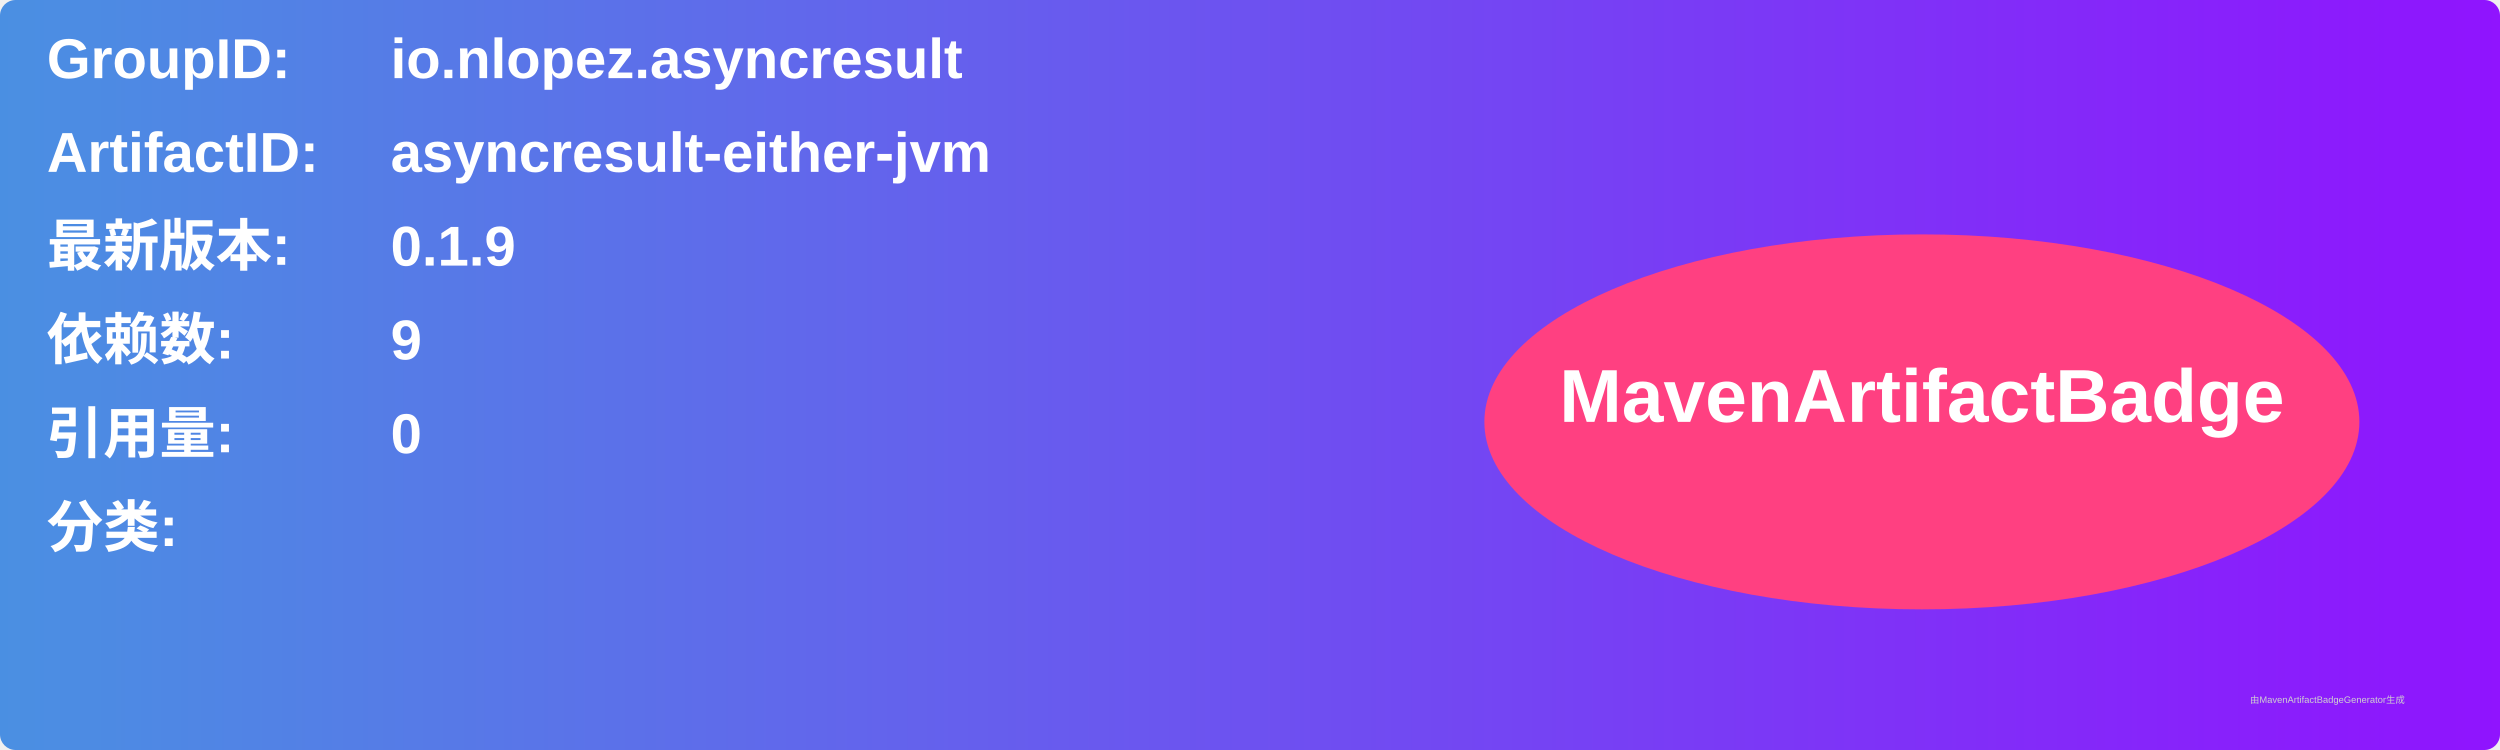
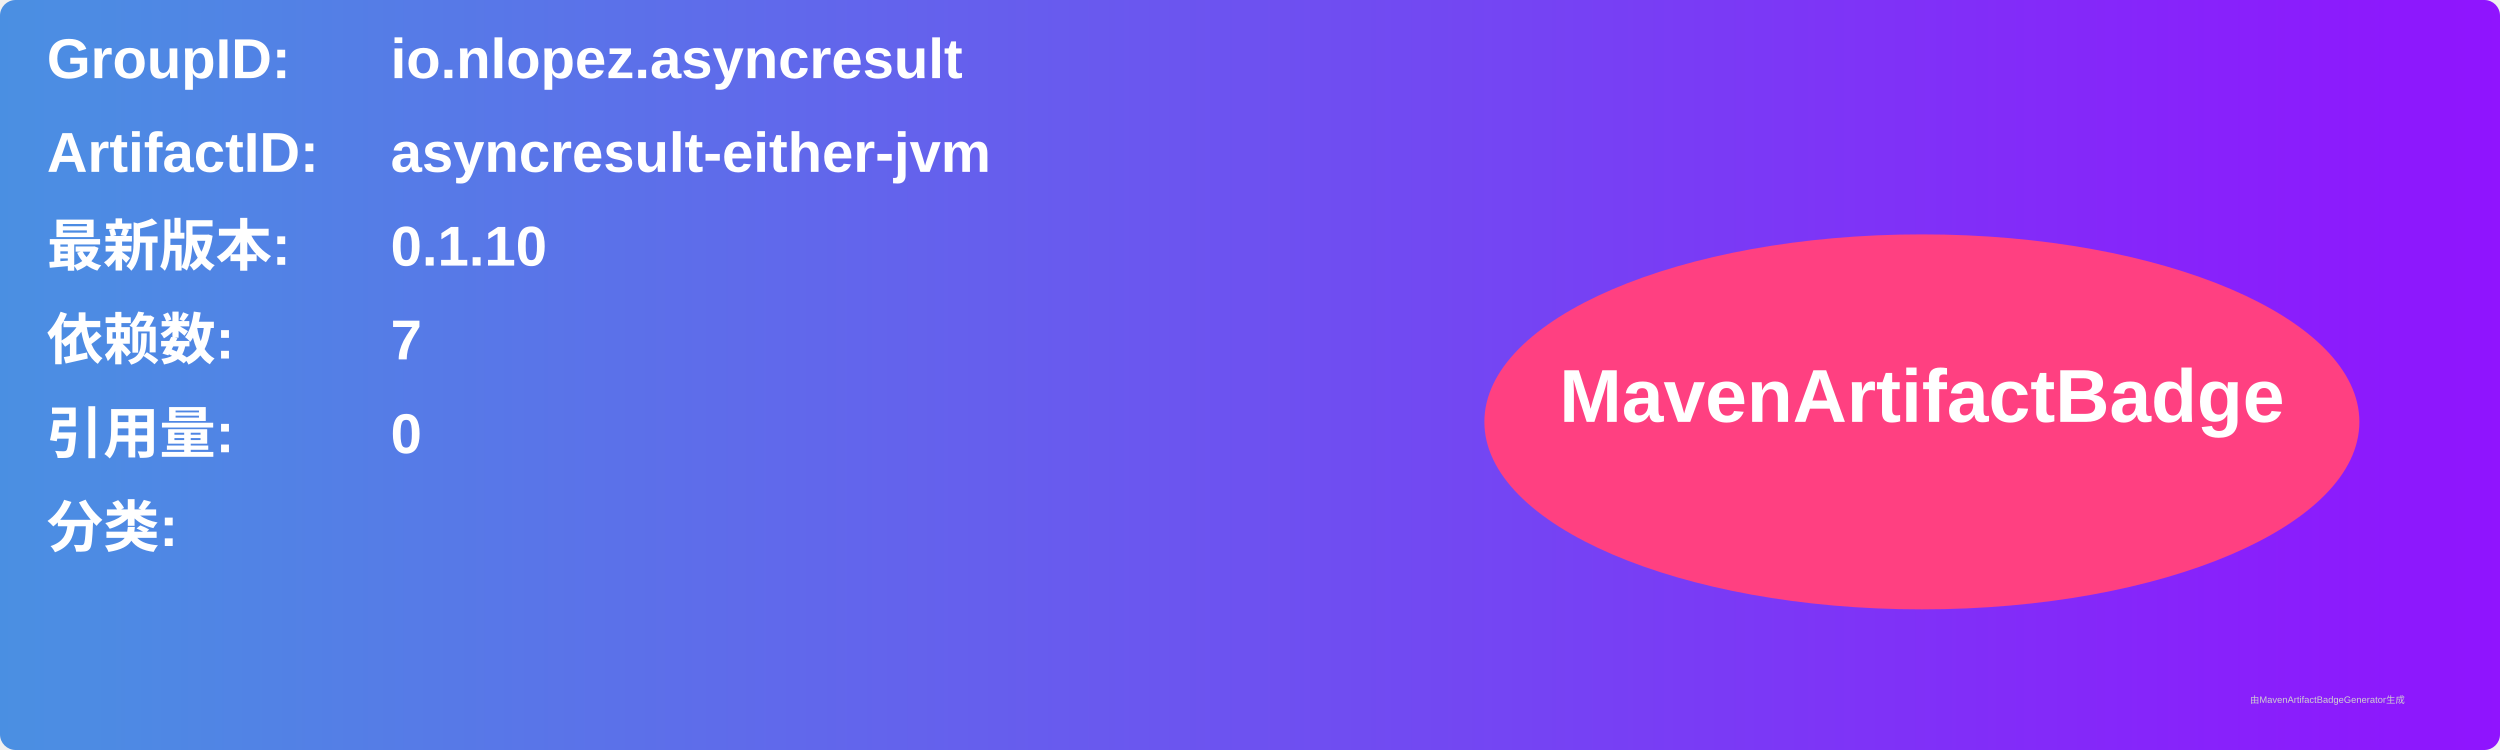
<svg xmlns="http://www.w3.org/2000/svg" width="800" height="240" viewBox="0 0 800 240">
  <linearGradient id="grad" x1="0%" y1="0%" x2="100%" y2="0%">
    <stop offset="0%" stop-color="#4a90e2" />
    <stop offset="100%" stop-color="#9013fe" />
  </linearGradient>
  <rect width="100%" height="100%" rx="5" ry="5" fill="url(#grad)" />
  <g transform="translate(15, 15)">
    <text x="0" y="10" font-family="Arial" font-size="18" fill="white" font-weight="bold" width="260">GroupID:</text>
    <text x="110" y="10" font-family="Arial" font-size="18" fill="white" font-weight="bold" width="460">io.nlopez.asyncresult</text>
    <text x="0" y="40" font-family="Arial" font-size="18" fill="white" font-weight="bold" width="260">ArtifactID:</text>
    <text x="110" y="40" font-family="Arial" font-size="18" fill="white" font-weight="bold" width="460">asyncresult-either-jvm</text>
    <text x="0" y="70" font-family="Arial" font-size="18" fill="white" font-weight="bold">最新版本:</text>
    <text x="110" y="70" font-family="Arial" font-size="18" fill="white" font-weight="bold">
-       <tspan font-weight="bold">0.1.9</tspan>
+       <tspan font-weight="bold">0.1.10</tspan>
    </text>
    <text x="0" y="100" font-family="Arial" font-size="18" fill="white" font-weight="bold">依赖数: </text>
    <text x="110" y="100" font-family="Arial" font-size="18" fill="white">
-       <tspan font-weight="bold">9</tspan>
+       <tspan font-weight="bold">7</tspan>
    </text>
    <text x="0" y="130" font-family="Arial" font-size="18" fill="white" font-weight="bold">引用量: </text>
    <text x="110" y="130" font-family="Arial" font-size="18" fill="white">
      <tspan font-weight="bold">0</tspan>
    </text>
    <text x="0" y="160" font-family="Arial" font-size="18" fill="white" font-weight="bold">分类:</text>
    <text x="10" y="190" font-family="Arial" font-size="10" fill="white">
      <tspan font-weight="bold" />
    </text>
    <ellipse cx="600" cy="120" rx="140" ry="60" fill="#ff4081" />
    <text x="600" y="120" text-anchor="middle" font-family="Arial" font-size="24" fill="white" font-weight="bold">MavenArtifactBadge</text>
  </g>
  <text x="720" y="225" font-family="Arial" font-size="3" fill="#d0d0d0">由MavenArtifactBadgeGenerator生成</text>
</svg>
